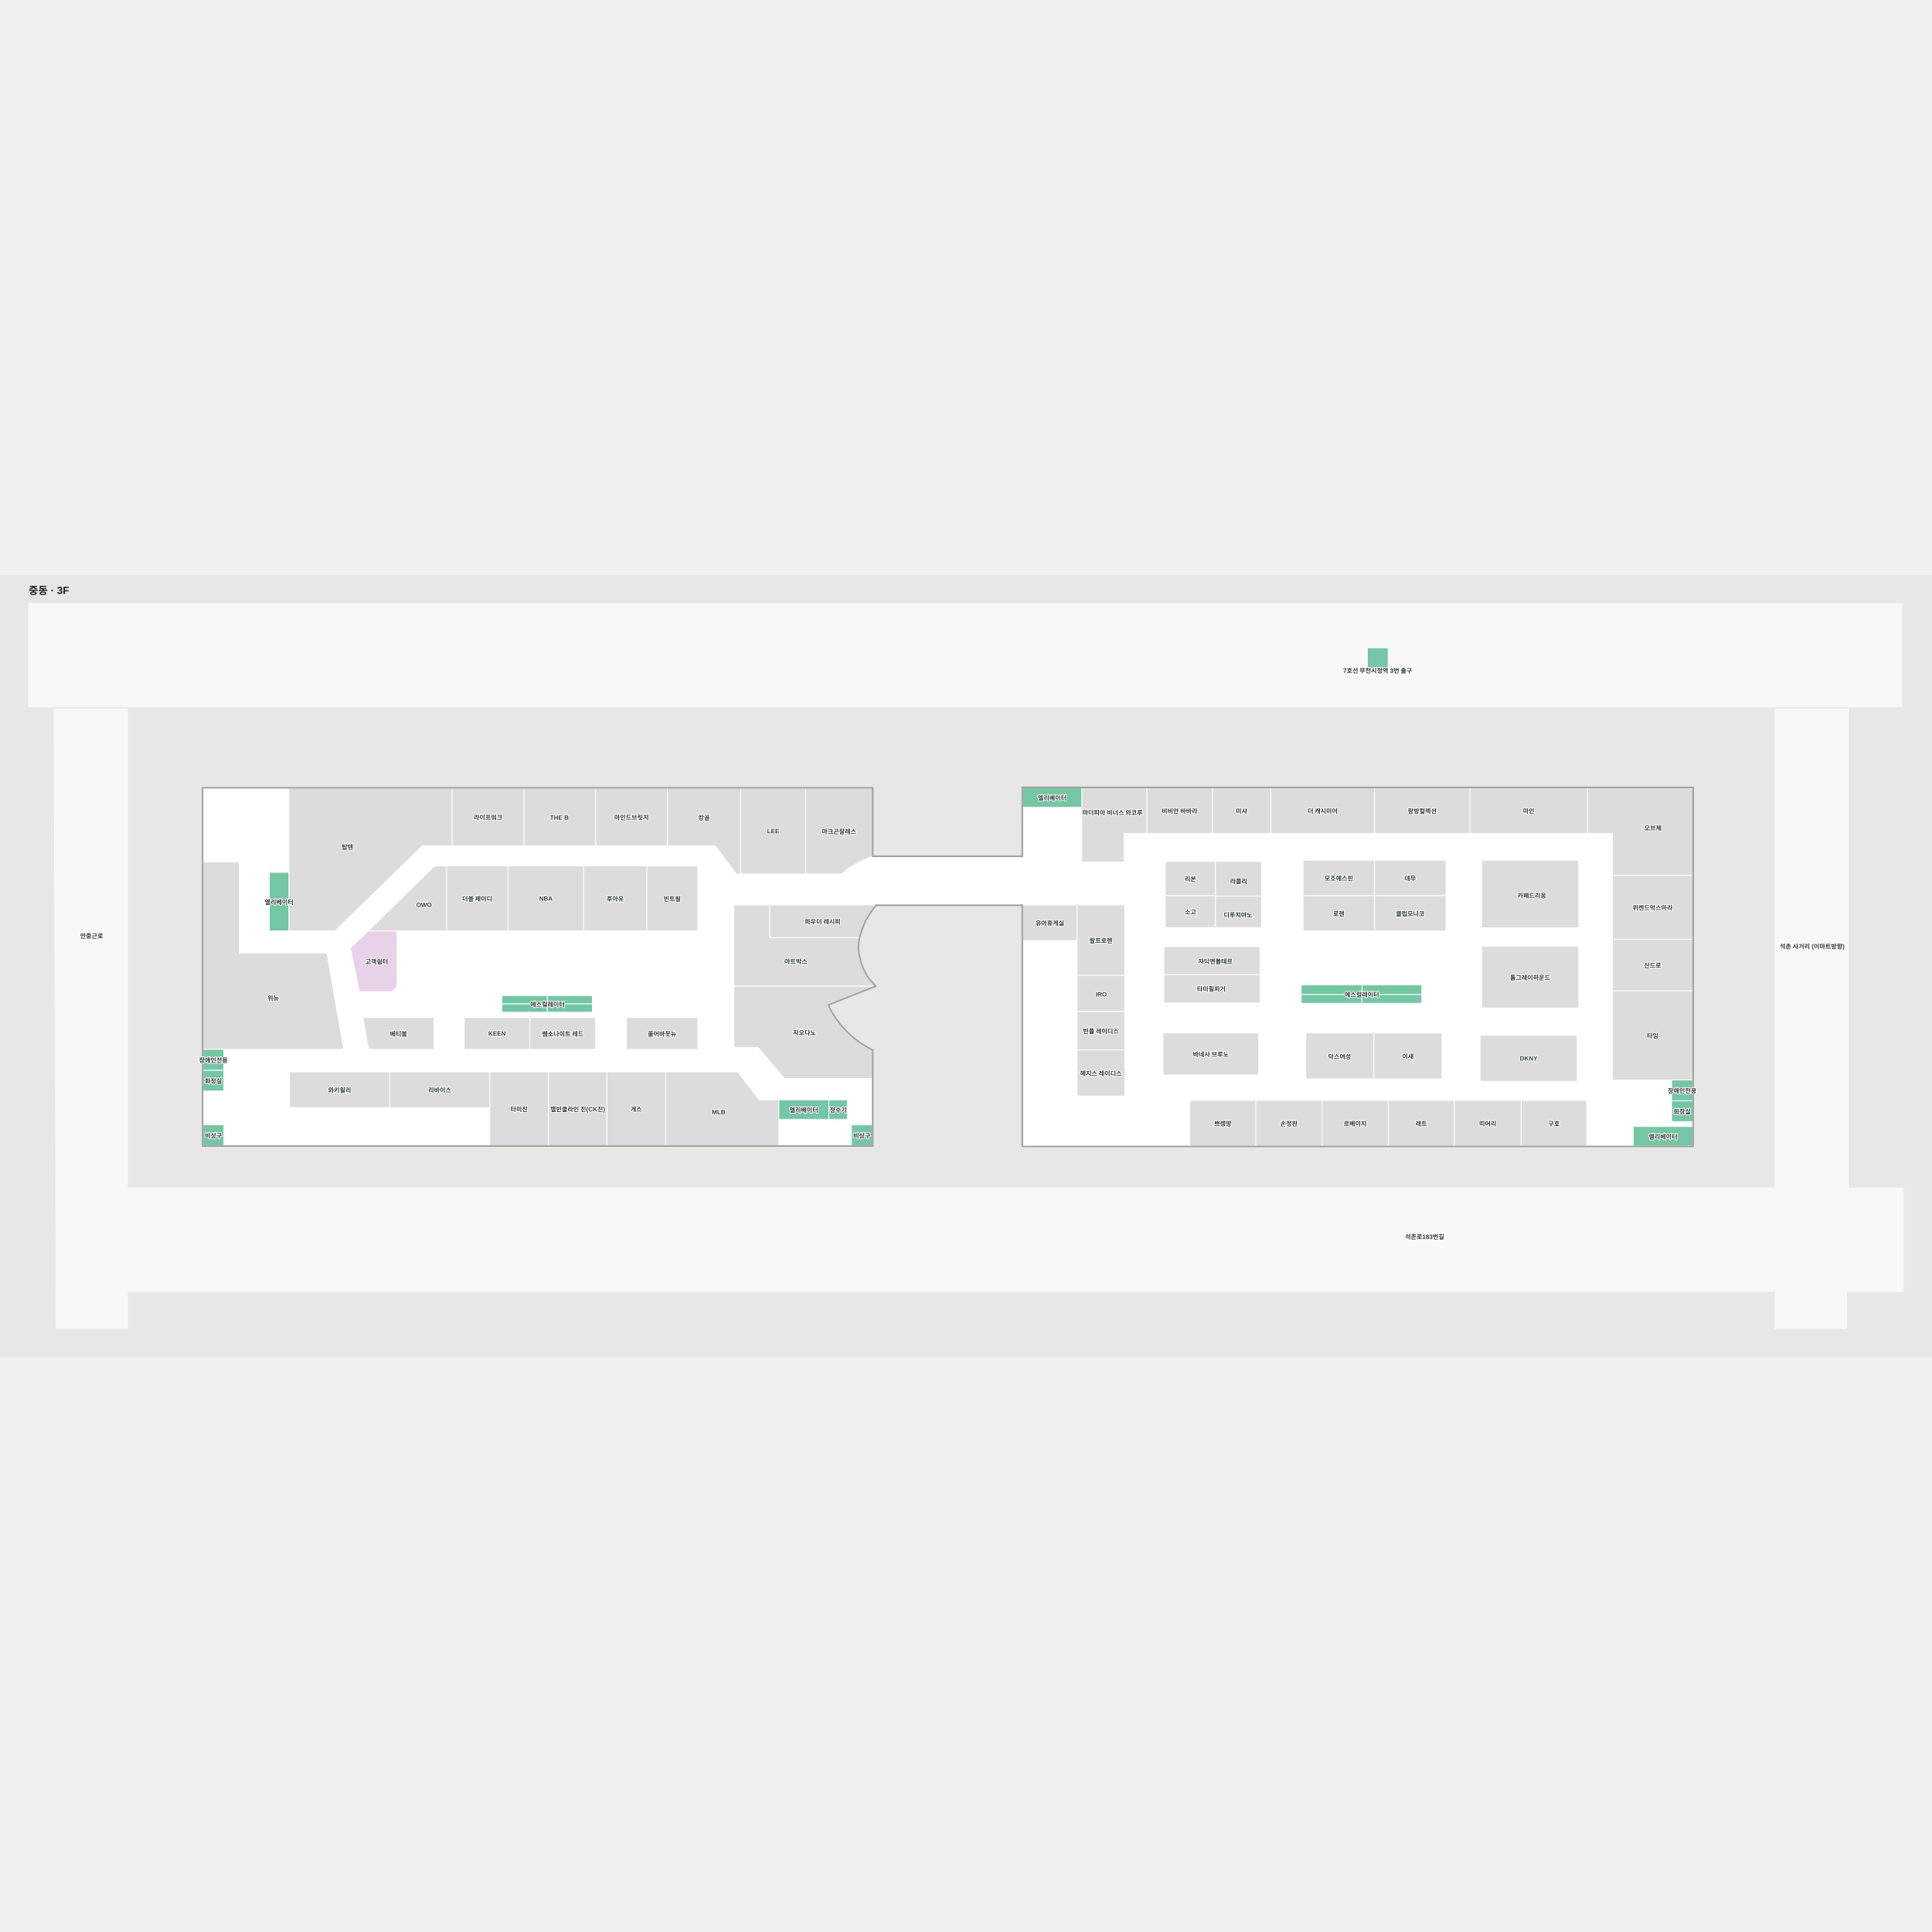
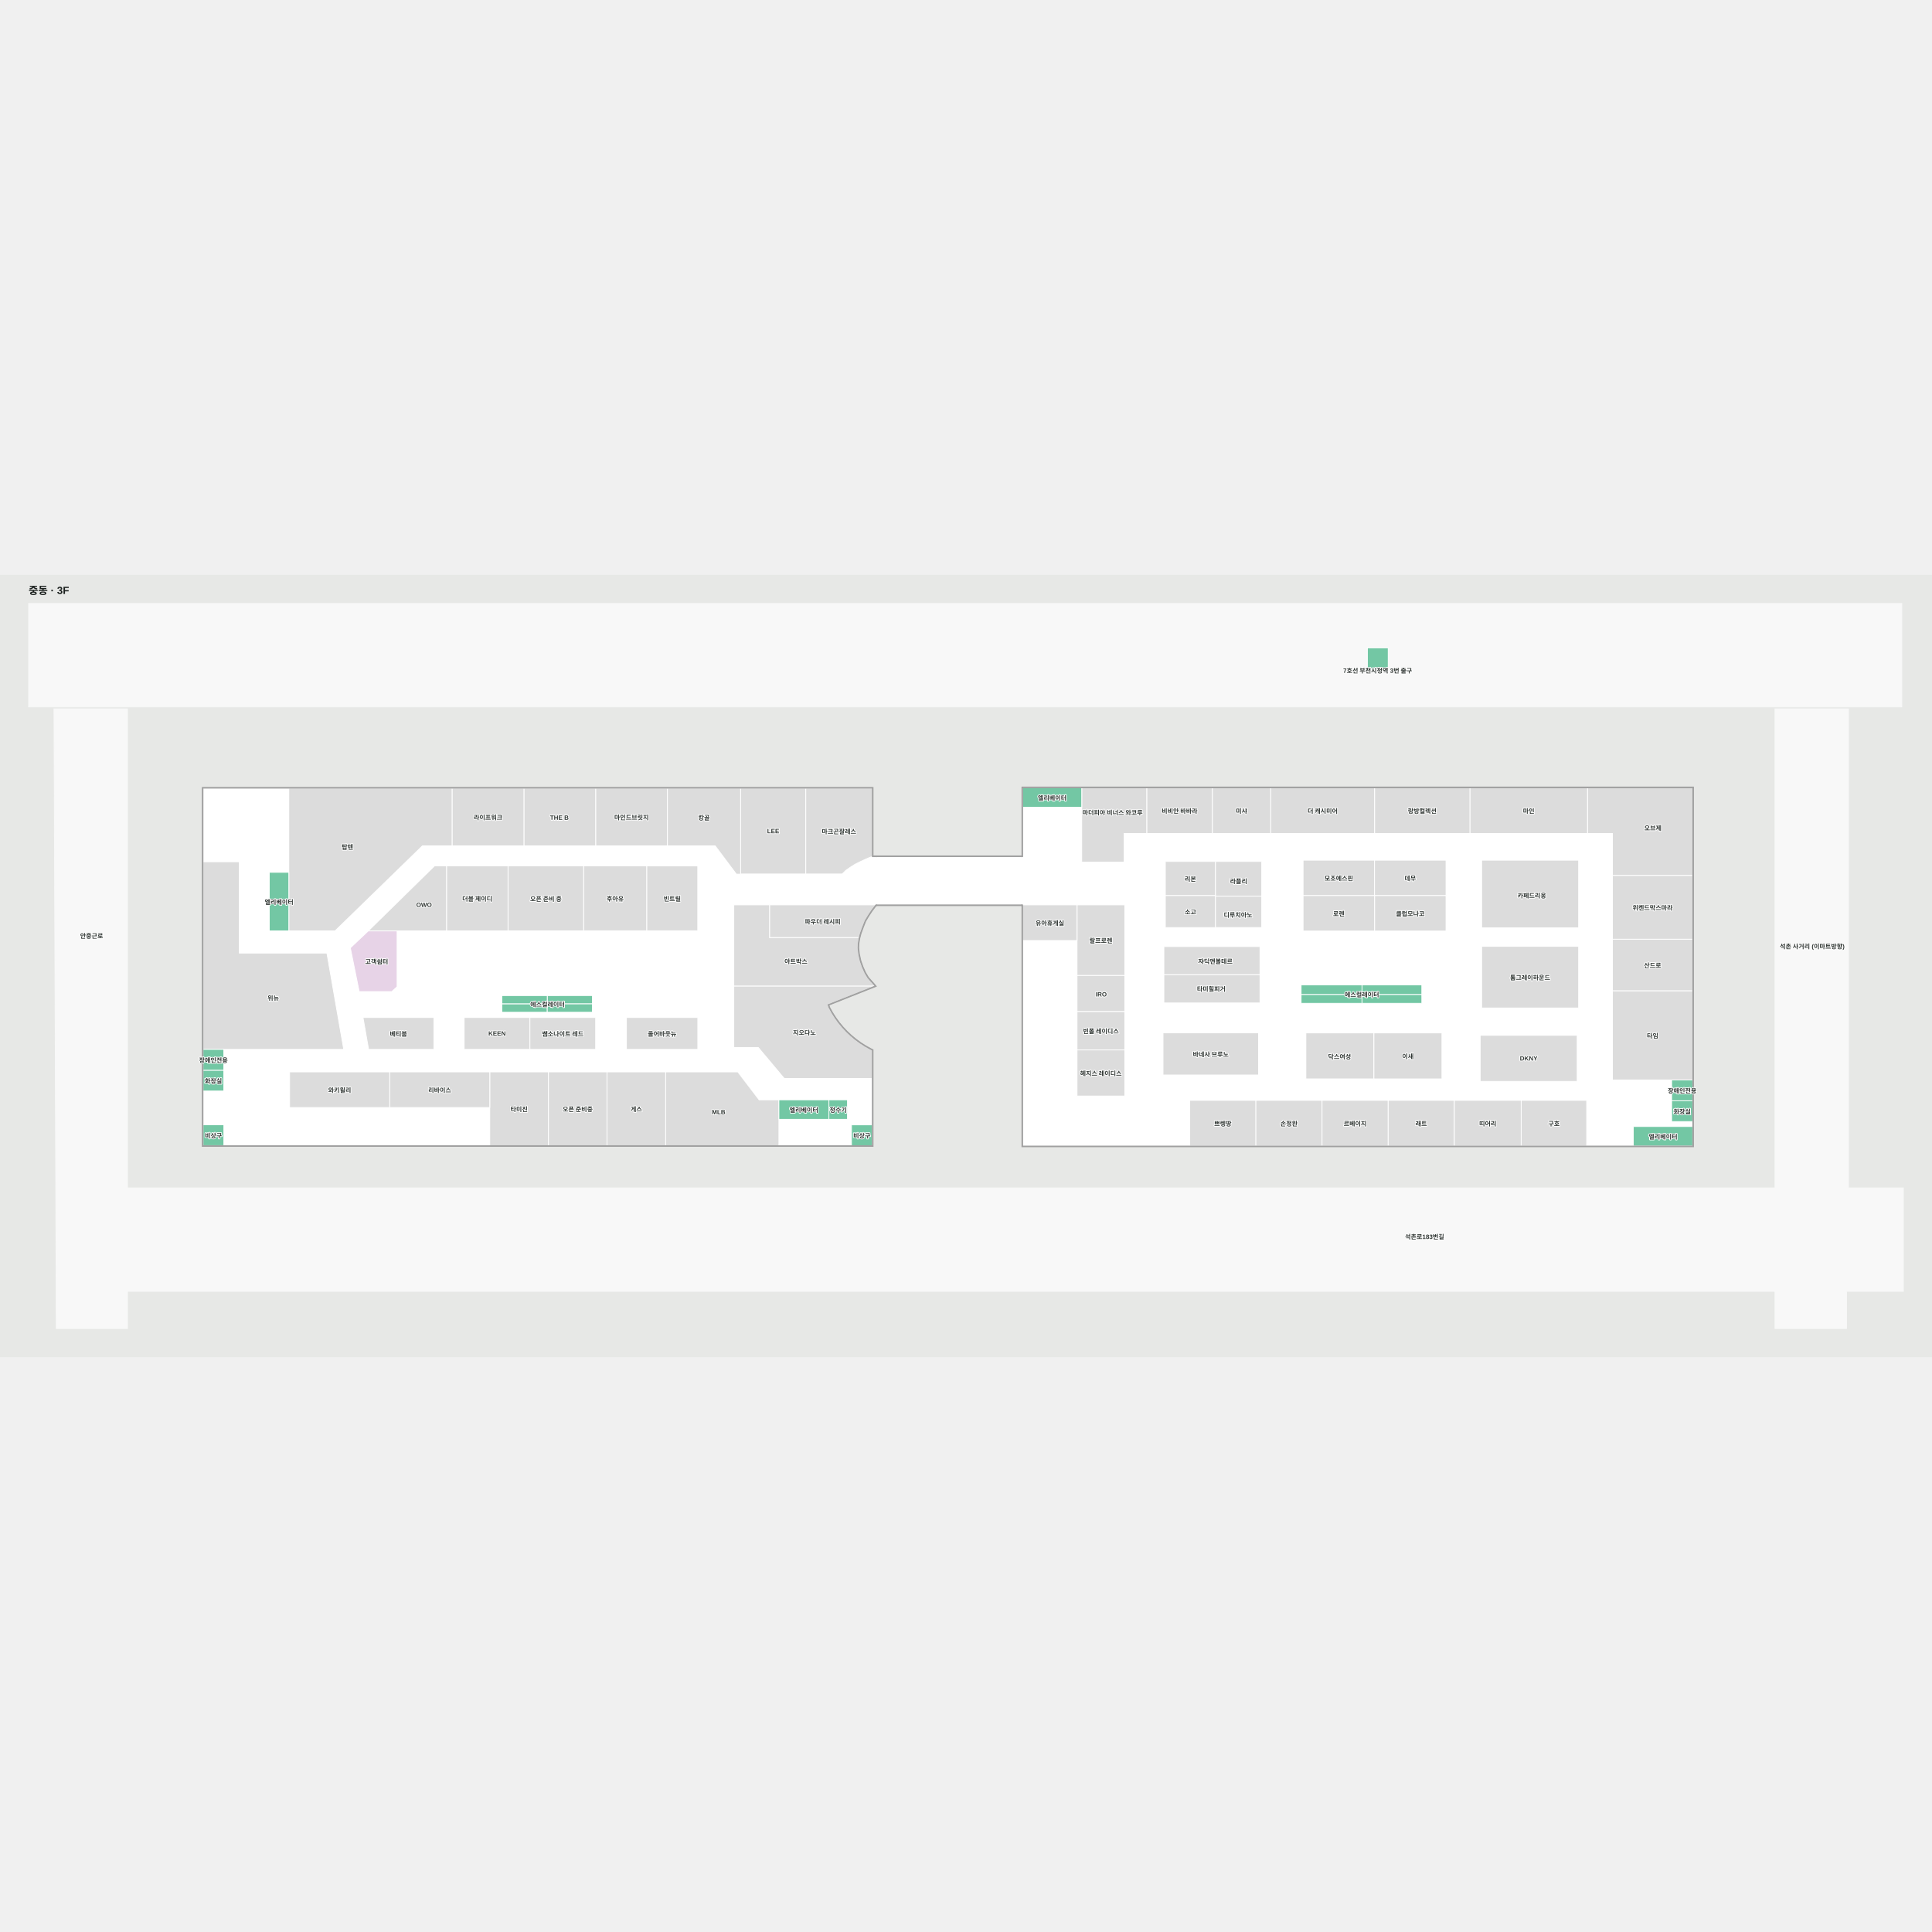
<svg xmlns="http://www.w3.org/2000/svg" viewBox="-56.917 52.804 3713.025 1503.361" width="1200" height="1200" role="img" aria-labelledby="title desc">
  <rect x="-56.917" y="52.804" width="3713.025" height="1503.361" fill="#e7e8e6" />
  <g>
    <polygon points="3495.65,1230.95 3495.65,310.24 3354.34,310.24 3354.34,1230.95 188.16,1230.95 188.16,310.24 46.85,310.24 51.27,1501.16 188.16,1501.16 188.16,1429.66 3354.34,1429.66 3354.34,1501.16 3491.80,1501.16 3491.80,1429.66 3601.11,1429.66 3601.11,1230.95" fill="#f8f8f8" fill-opacity="1" stroke="#f8f8f8" stroke-width="1.5" />
    <polygon points="3598.08,306.52 -1.92,306.52 -1.92,107.80 3598.08,107.80" fill="#f8f8f8" fill-opacity="1" stroke="#f8f8f8" stroke-width="1.5" />
    <polygon points="1626.13,594.38 1619.55,594.38 1619.55,462.75 333.25,462.75 333.25,1149.75 1619.55,1149.75 1619.55,966.30 1616.81,965.01 1606.66,959.43 1596.88,953.22 1587.51,946.42 1578.58,939.04 1570.14,931.11 1562.21,922.67 1554.83,913.75 1548.02,904.38 1541.81,894.60 1536.18,884.33 1534.31,878.82 1624.76,842.94 1621.43,838.98 1610.85,827.13 1605.10,817.38 1600.31,806.55 1596.29,795.25 1593.27,781.66 1592.00,769.52 1592.50,760.46 1594.01,751.13 1596.52,741.56 1601.30,728.49 1605.61,717.61 1611.61,707.61 1617.16,699.18 1626.13,687.14" fill="#ffffff" fill-opacity="1" stroke="#ffffff" stroke-width="1.5" />
    <polygon points="3196.30,1150.50 1908.50,1150.50 1908.50,462.00 3196.30,462.00" fill="#ffffff" fill-opacity="1" stroke="#ffffff" stroke-width="1.5" />
    <polygon points="1908.51,594.38 1626.24,594.38 1626.24,687.00 1908.51,687.00" fill="#ffffff" fill-opacity="1" stroke="#ffffff" stroke-width="1.5" />
  </g>
  <g>
    <polygon points="2356.73,1062.75 2229.60,1062.75 2229.60,1150.50 2356.73,1150.50" fill="#dcdcdc" fill-opacity="1" stroke="#ffffff" stroke-width="1.5" />
    <polygon points="2483.87,1062.70 2356.73,1062.70 2356.73,1150.45 2483.87,1150.45" fill="#dcdcdc" fill-opacity="1" stroke="#ffffff" stroke-width="1.5" />
    <polygon points="2611.00,1062.75 2483.87,1062.75 2483.87,1150.50 2611.00,1150.50" fill="#dcdcdc" fill-opacity="1" stroke="#ffffff" stroke-width="1.5" />
    <polygon points="2273.21,462.00 2146.92,462.00 2146.92,549.75 2273.21,549.75" fill="#dcdcdc" fill-opacity="1" stroke="#ffffff" stroke-width="1.5" />
    <polygon points="1616.81,965.01 1606.66,959.43 1596.88,953.22 1587.51,946.42 1578.58,939.04 1570.14,931.11 1562.21,922.67 1554.83,913.75 1548.02,904.38 1541.81,894.60 1536.18,884.33 1534.31,878.82 1624.76,842.94 1353.38,842.94 1353.38,961.13 1400.43,961.13 1450.42,1020.69 1619.55,1020.69 1619.55,966.30" fill="#dcdcdc" fill-opacity="1" stroke="#ffffff" stroke-width="1.5" />
    <polygon points="1561.66,627.60 1568.77,620.68 1577.82,614.38 1586.60,608.87 1595.16,604.58 1605.93,599.57 1616.45,595.06 1619.55,594.18 1619.55,462.75 1491.56,462.75 1491.56,627.60" fill="#dcdcdc" fill-opacity="1" stroke="#ffffff" stroke-width="1.5" />
    <polygon points="1317.50,462.75 1225.69,462.75 1225.69,573.50 1317.50,573.50 1358.32,628.00 1366.50,628.00 1366.50,573.50 1366.50,462.75" fill="#dcdcdc" fill-opacity="1" stroke="#ffffff" stroke-width="1.5" />
    <polygon points="1064.94,612.06 919.50,612.06 919.50,736.88 1064.94,736.88" fill="#dcdcdc" fill-opacity="1" stroke="#ffffff" stroke-width="1.5" />
    <polygon points="2994.00,462.00 2994.00,549.75 3042.00,549.75 3042.00,630.50 3196.30,630.50 3196.30,462.00" fill="#dcdcdc" fill-opacity="1" stroke="#ffffff" stroke-width="1.5" />
    <polygon points="2103.50,549.75 2146.92,549.75 2146.92,462.00 2022.00,462.00 2022.00,604.75 2103.50,604.75" fill="#dcdcdc" fill-opacity="1" stroke="#ffffff" stroke-width="1.5" />
    <polygon points="2584.75,601.13 2447.41,601.13 2447.41,669.21 2584.75,669.21" fill="#dcdcdc" fill-opacity="1" stroke="#ffffff" stroke-width="1.5" />
    <polygon points="2977.00,601.14 2790.58,601.14 2790.58,731.19 2977.00,731.19" fill="#dcdcdc" fill-opacity="1" stroke="#ffffff" stroke-width="1.5" />
    <polygon points="2977.00,766.75 2790.58,766.75 2790.58,885.14 2977.00,885.14" fill="#dcdcdc" fill-opacity="1" stroke="#ffffff" stroke-width="1.5" />
    <polygon points="2974.21,937.75 2787.79,937.75 2787.79,1026.25 2974.21,1026.25" fill="#dcdcdc" fill-opacity="1" stroke="#ffffff" stroke-width="1.5" />
    <polygon points="2361.86,933.00 2178.25,933.00 2178.25,1013.94 2361.86,1013.94" fill="#dcdcdc" fill-opacity="1" stroke="#ffffff" stroke-width="1.5" />
    <polygon points="651.50,964.75 777.00,964.75 777.00,903.50 640.75,903.50" fill="#dcdcdc" fill-opacity="1" stroke="#ffffff" stroke-width="1.5" />
    <polygon points="571.33,779.67 403.00,779.67 403.00,604.17 333.25,604.17 333.25,964.75 403.00,964.75 603.67,964.75" fill="#dcdcdc" fill-opacity="1" stroke="#ffffff" stroke-width="1.5" />
    <polygon points="1402.00,1061.67 1402.00,1061.67 1361.00,1008.00 1222.31,1008.00 1222.31,1149.75 1440.00,1149.75 1440.00,1061.67" fill="#dcdcdc" fill-opacity="1" stroke="#ffffff" stroke-width="1.5" />
    <polygon points="1222.31,1008.00 1109.65,1008.00 1109.65,1149.75 1222.31,1149.75" fill="#dcdcdc" fill-opacity="1" stroke="#ffffff" stroke-width="1.5" />
    <polygon points="1109.65,1008.00 997.00,1008.00 997.00,1149.75 1109.65,1149.75" fill="#dcdcdc" fill-opacity="1" stroke="#ffffff" stroke-width="1.5" />
    <polygon points="997.00,1008.00 884.35,1008.00 884.35,1149.75 997.00,1149.75" fill="#dcdcdc" fill-opacity="1" stroke="#ffffff" stroke-width="1.5" />
    <polygon points="884.35,1008.00 692.00,1008.00 692.00,1076.50 884.35,1076.50" fill="#dcdcdc" fill-opacity="1" stroke="#ffffff" stroke-width="1.5" />
    <polygon points="692.00,1008.00 499.65,1008.00 499.65,1076.50 692.00,1076.50" fill="#dcdcdc" fill-opacity="1" stroke="#ffffff" stroke-width="1.5" />
    <polygon points="961.50,903.50 835.15,903.50 835.15,964.75 961.50,964.75" fill="#dcdcdc" fill-opacity="1" stroke="#ffffff" stroke-width="1.5" />
    <polygon points="1087.85,903.50 961.50,903.50 961.50,964.75 1087.85,964.75" fill="#dcdcdc" fill-opacity="1" stroke="#ffffff" stroke-width="1.5" />
    <polygon points="1284.15,903.50 1147.00,903.50 1147.00,964.75 1284.15,964.75" fill="#dcdcdc" fill-opacity="1" stroke="#ffffff" stroke-width="1.5" />
    <polygon points="1284.05,612.20 1185.90,612.20 1185.90,736.80 1284.05,736.80" fill="#dcdcdc" fill-opacity="1" stroke="#ffffff" stroke-width="1.5" />
    <polygon points="1185.90,612.10 1064.89,612.10 1064.89,736.82 1185.90,736.82" fill="#dcdcdc" fill-opacity="1" stroke="#ffffff" stroke-width="1.5" />
    <polygon points="1225.69,462.75 1087.85,462.75 1087.85,573.50 1225.69,573.50" fill="#dcdcdc" fill-opacity="1" stroke="#ffffff" stroke-width="1.5" />
    <polygon points="1087.85,462.75 950.00,462.75 950.00,573.50 1087.85,573.50" fill="#dcdcdc" fill-opacity="1" stroke="#ffffff" stroke-width="1.5" />
    <polygon points="755.00,573.50 812.15,573.50 812.15,462.75 498.15,462.75 498.15,573.50 498.15,737.00 587.00,737.00" fill="#dcdcdc" fill-opacity="1" stroke="#ffffff" stroke-width="1.5" />
    <polygon points="616.40,769.67 633.40,853.67 696.07,853.67 706.23,844.33 706.23,737.00 650.90,737.00" fill="#e7d3e7" fill-opacity="1" stroke="#ffffff" stroke-width="1.5" />
    <polygon points="950.00,462.75 812.15,462.75 812.15,573.50 950.00,573.50" fill="#dcdcdc" fill-opacity="1" stroke="#ffffff" stroke-width="1.5" />
    <polygon points="2104.75,687.00 2013.00,687.00 2013.00,822.75 2104.75,822.75" fill="#dcdcdc" fill-opacity="1" stroke="#ffffff" stroke-width="1.5" />
    <polygon points="2738.15,1062.75 2611.02,1062.75 2611.02,1150.50 2738.15,1150.50" fill="#dcdcdc" fill-opacity="1" stroke="#ffffff" stroke-width="1.5" />
    <polygon points="2866.65,1062.75 2738.15,1062.75 2738.15,1150.50 2866.65,1150.50" fill="#dcdcdc" fill-opacity="1" stroke="#ffffff" stroke-width="1.5" />
    <polygon points="2992.40,1062.75 2866.65,1062.75 2866.65,1150.50 2992.40,1150.50" fill="#dcdcdc" fill-opacity="1" stroke="#ffffff" stroke-width="1.5" />
    <polygon points="3196.30,852.00 3042.00,852.00 3042.00,1023.50 3196.30,1023.50" fill="#dcdcdc" fill-opacity="1" stroke="#ffffff" stroke-width="1.5" />
    <polygon points="3196.30,753.00 3042.00,753.00 3042.00,852.00 3196.30,852.00" fill="#dcdcdc" fill-opacity="1" stroke="#ffffff" stroke-width="1.5" />
    <polygon points="3196.30,630.50 3042.00,630.50 3042.00,753.00 3196.30,753.00" fill="#dcdcdc" fill-opacity="1" stroke="#ffffff" stroke-width="1.5" />
    <polygon points="2994.00,462.00 2768.00,462.00 2768.00,549.75 2994.00,549.75" fill="#dcdcdc" fill-opacity="1" stroke="#ffffff" stroke-width="1.5" />
    <polygon points="2768.00,462.00 2584.75,462.00 2584.75,549.75 2768.00,549.75" fill="#dcdcdc" fill-opacity="1" stroke="#ffffff" stroke-width="1.5" />
    <polygon points="2584.75,462.00 2385.25,462.00 2385.25,549.75 2584.75,549.75" fill="#dcdcdc" fill-opacity="1" stroke="#ffffff" stroke-width="1.5" />
    <polygon points="2385.25,462.00 2273.24,462.00 2273.24,549.75 2385.25,549.75" fill="#dcdcdc" fill-opacity="1" stroke="#ffffff" stroke-width="1.5" />
    <polygon points="3196.31,1063.50 3155.71,1063.50 3155.71,1103.50 3196.31,1103.50" fill="#73c7a4" fill-opacity="1" stroke="#ffffff" stroke-width="1.5" />
    <polygon points="3196.31,1023.50 3155.71,1023.50 3155.71,1063.50 3196.31,1063.50" fill="#73c7a4" fill-opacity="1" stroke="#ffffff" stroke-width="1.5" />
    <polygon points="373.30,1109.70 333.30,1109.70 333.30,1149.70 373.30,1149.70" fill="#73c7a4" fill-opacity="1" stroke="#ffffff" stroke-width="1.5" />
    <polygon points="373.20,1004.75 333.20,1004.75 333.20,1044.75 373.20,1044.75" fill="#73c7a4" fill-opacity="1" stroke="#ffffff" stroke-width="1.5" />
    <polygon points="373.20,964.75 333.20,964.75 333.20,1004.75 373.20,1004.75" fill="#73c7a4" fill-opacity="1" stroke="#ffffff" stroke-width="1.5" />
    <polygon points="1619.50,1109.80 1579.50,1109.80 1579.50,1149.80 1619.50,1149.80" fill="#73c7a4" fill-opacity="1" stroke="#ffffff" stroke-width="1.5" />
    <polygon points="2012.94,687.00 1908.50,687.00 1908.50,755.50 2012.94,755.50" fill="#dcdcdc" fill-opacity="1" stroke="#ffffff" stroke-width="1.5" />
    <polygon points="498.15,737.00 498.15,624.50 460.65,624.50 460.65,737.00" fill="#73c7a4" fill-opacity="1" stroke="#ffffff" stroke-width="1.5" />
    <polygon points="1536.08,1061.66 1440.00,1061.66 1440.00,1099.16 1536.08,1099.16" fill="#73c7a4" fill-opacity="1" stroke="#ffffff" stroke-width="1.5" />
    <polygon points="3196.28,1113.00 3082.09,1113.00 3082.09,1150.50 3196.28,1150.50" fill="#73c7a4" fill-opacity="1" stroke="#ffffff" stroke-width="1.5" />
    <polygon points="2022.00,462.00 1908.50,462.00 1908.50,499.50 2022.00,499.50" fill="#73c7a4" fill-opacity="1" stroke="#ffffff" stroke-width="1.5" />
    <polygon points="994.83,861.33 994.88,877.37 1081.49,877.30 1081.53,861.27" fill="#73c7a4" fill-opacity="1" stroke="#ffffff" stroke-width="1.5" />
    <polygon points="907.55,861.33 907.55,877.33 994.83,877.33 994.83,861.33" fill="#73c7a4" fill-opacity="1" stroke="#ffffff" stroke-width="1.5" />
    <polygon points="907.55,877.37 907.56,893.37 994.88,893.32 994.83,877.37" fill="#73c7a4" fill-opacity="1" stroke="#ffffff" stroke-width="1.5" />
    <polygon points="994.83,877.33 994.88,893.32 1081.43,893.33 1081.49,877.30" fill="#73c7a4" fill-opacity="1" stroke="#ffffff" stroke-width="1.5" />
    <polygon points="2560.69,840.82 2560.69,859.38 2675.60,859.38 2675.60,840.82" fill="#73c7a4" fill-opacity="1" stroke="#ffffff" stroke-width="1.5" />
    <polygon points="2443.67,840.82 2443.67,859.38 2560.69,859.38 2560.69,840.82" fill="#73c7a4" fill-opacity="1" stroke="#ffffff" stroke-width="1.5" />
    <polygon points="2443.67,859.38 2443.66,876.23 2560.70,876.23 2560.69,859.38" fill="#73c7a4" fill-opacity="1" stroke="#ffffff" stroke-width="1.5" />
    <polygon points="2560.69,859.38 2560.70,876.23 2675.65,876.22 2675.60,859.38" fill="#73c7a4" fill-opacity="1" stroke="#ffffff" stroke-width="1.5" />
    <polygon points="2583.56,933.08 2452.82,933.08 2452.82,1021.42 2583.56,1021.42" fill="#dcdcdc" fill-opacity="1" stroke="#ffffff" stroke-width="1.5" />
    <polygon points="1491.56,462.70 1366.50,462.70 1366.50,627.60 1491.56,627.60" fill="#dcdcdc" fill-opacity="1" stroke="#ffffff" stroke-width="1.5" />
    <polygon points="2279.09,603.55 2182.69,603.55 2182.69,669.21 2279.09,669.21" fill="#dcdcdc" fill-opacity="1" stroke="#ffffff" stroke-width="1.5" />
    <polygon points="2104.75,822.76 2013.00,822.76 2013.00,892.12 2104.75,892.12" fill="#dcdcdc" fill-opacity="1" stroke="#ffffff" stroke-width="1.5" />
    <polygon points="2104.75,892.12 2013.00,892.12 2013.00,965.79 2104.75,965.79" fill="#dcdcdc" fill-opacity="1" stroke="#ffffff" stroke-width="1.5" />
    <polygon points="2611.00,193.00 2571.00,193.00 2571.00,233.00 2611.00,233.00" fill="#73c7a4" fill-opacity="1" stroke="#ffffff" stroke-width="1.5" />
    <polygon points="801.24,612.02 801.24,736.91 919.46,736.91 919.46,612.02" fill="#dcdcdc" fill-opacity="1" stroke="#ffffff" stroke-width="1.5" />
    <polygon points="778.26,612.01 650.91,737.00 801.24,737.00 801.24,612.02" fill="#dcdcdc" fill-opacity="1" stroke="#ffffff" stroke-width="1.5" />
    <polygon points="1628.16,687.00 1628.16,688.50 1906.18,688.50 1906.18,687.00" fill="#a1a1a1" fill-opacity="1" stroke="#a1a1a1" stroke-width="1.5" />
    <polygon points="1906.18,594.38 1906.18,592.88 1628.16,592.88 1628.16,594.38" fill="#a1a1a1" fill-opacity="1" stroke="#a1a1a1" stroke-width="1.5" />
    <polygon points="2367.92,603.55 2279.09,603.55 2279.09,670.15 2367.92,670.15" fill="#dcdcdc" fill-opacity="1" stroke="#ffffff" stroke-width="1.5" />
    <polygon points="1907.00,460.50 1907.00,592.88 1906.18,592.88 1906.18,594.38 1908.51,594.38 1908.50,462.00 3196.30,462.00 3196.30,1150.50 1908.50,1150.50 1908.50,690.52 1908.50,687.00 1906.18,687.00 1906.18,688.50 1907.00,688.50 1907.00,690.52 1907.00,1152.00 3197.80,1152.00 3197.80,460.50" fill="#a1a1a1" fill-opacity="1" stroke="#a1a1a1" stroke-width="1.5" />
    <polygon points="2279.09,669.21 2182.69,669.21 2182.69,730.60 2279.09,730.60" fill="#dcdcdc" fill-opacity="1" stroke="#ffffff" stroke-width="1.5" />
    <polygon points="2364.59,767.14 2179.90,767.14 2179.90,821.32 2364.59,821.32" fill="#dcdcdc" fill-opacity="1" stroke="#ffffff" stroke-width="1.5" />
    <polygon points="2714.30,933.10 2583.56,933.10 2583.56,1021.45 2714.30,1021.45" fill="#dcdcdc" fill-opacity="1" stroke="#ffffff" stroke-width="1.5" />
    <polygon points="2364.60,821.32 2179.92,821.32 2179.92,875.49 2364.60,875.49" fill="#dcdcdc" fill-opacity="1" stroke="#ffffff" stroke-width="1.5" />
    <polygon points="2722.09,601.13 2584.75,601.13 2584.75,669.21 2722.09,669.21" fill="#dcdcdc" fill-opacity="1" stroke="#ffffff" stroke-width="1.5" />
    <polygon points="2722.09,669.21 2584.75,669.21 2584.75,737.30 2722.09,737.30" fill="#dcdcdc" fill-opacity="1" stroke="#ffffff" stroke-width="1.5" />
    <polygon points="2584.75,669.21 2447.41,669.21 2447.41,737.30 2584.75,737.30" fill="#dcdcdc" fill-opacity="1" stroke="#ffffff" stroke-width="1.5" />
    <polygon points="2104.78,965.79 2013.03,965.79 2013.03,1054.39 2104.78,1054.39" fill="#dcdcdc" fill-opacity="1" stroke="#ffffff" stroke-width="1.5" />
    <polygon points="1571.83,1061.66 1536.13,1061.66 1536.13,1099.16 1571.83,1099.16" fill="#73c7a4" fill-opacity="1" stroke="#ffffff" stroke-width="1.5" />
    <polygon points="1422.02,750.00 1594.31,750.00 1596.52,741.56 1601.30,728.49 1605.61,717.61 1611.61,707.61 1617.16,699.18 1626.13,687.14 1626.13,687.00 1422.02,687.00" fill="#dcdcdc" fill-opacity="1" stroke="#ffffff" stroke-width="1.5" />
    <polygon points="1610.85,827.13 1605.10,817.38 1600.31,806.55 1596.29,795.25 1593.27,781.66 1592.00,769.52 1592.50,760.46 1594.01,751.13 1594.31,750.00 1422.02,750.00 1422.02,687.00 1353.38,687.00 1353.38,842.94 1624.76,842.94 1621.43,838.98" fill="#dcdcdc" fill-opacity="1" stroke="#ffffff" stroke-width="1.5" />
    <polygon points="1626.24,687.00 1617.87,698.09 1611.61,707.61 1605.61,717.61 1601.30,728.49 1596.52,741.56 1594.01,751.13 1592.50,760.46 1592.00,769.46 1592.00,769.52 1593.27,781.66 1596.29,795.25 1600.31,806.55 1605.10,817.38 1610.85,827.13 1616.69,833.75 1621.43,838.98 1624.76,842.94 1534.31,878.82 1536.18,884.33 1541.81,894.60 1548.02,904.38 1554.83,913.75 1562.21,922.67 1570.14,931.11 1578.58,939.04 1587.51,946.42 1596.88,953.22 1606.66,959.43 1616.81,965.01 1619.55,966.30 1619.55,1149.75 333.25,1149.75 333.25,462.75 1619.55,462.75 1619.55,594.38 1628.16,594.38 1628.16,592.88 1621.05,592.88 1621.05,461.25 331.75,461.25 331.75,1151.25 1621.05,1151.25 1621.05,965.35 1617.49,963.67 1607.42,958.14 1597.72,951.99 1588.43,945.23 1579.58,937.91 1571.20,930.05 1563.34,921.68 1556.01,912.83 1549.26,903.53 1543.10,893.84 1537.58,883.79 1536.19,879.68 1627.24,843.56 1622.56,838.00 1617.81,832.75 1612.11,826.31 1606.44,816.70 1601.71,806.00 1597.73,794.84 1594.75,781.42 1593.50,769.48 1593.99,760.62 1595.48,751.44 1597.95,742.01 1602.70,729.03 1606.92,718.33 1612.88,708.41 1619.11,698.94 1626.98,688.50 1628.16,688.50 1628.16,687.00" fill="#a1a1a1" fill-opacity="1" stroke="#a1a1a1" stroke-width="1.5" />
    <polygon points="2367.92,670.28 2279.09,670.28 2279.09,730.45 2367.92,730.45" fill="#dcdcdc" fill-opacity="1" stroke="#ffffff" stroke-width="1.5" />
  </g>
  <g font-family="Arial, 'Noto Sans KR', sans-serif" font-size="12" font-weight="600" fill="#303633" stroke="#fff" stroke-width="3" paint-order="stroke" stroke-linejoin="round">
    <text x="2058.875" y="754.875" text-anchor="middle" dominant-baseline="central">랄프로렌</text>
    <text x="3119.15" y="691.75" text-anchor="middle" dominant-baseline="central">위켄드막스마라</text>
    <text x="2329.244" y="505.875" text-anchor="middle" dominant-baseline="central">미샤</text>
    <text x="2485" y="505.875" text-anchor="middle" dominant-baseline="central">더 캐시미어</text>
    <text x="2676.375" y="505.875" text-anchor="middle" dominant-baseline="central">랑방컬렉션</text>
    <text x="2881" y="505.875" text-anchor="middle" dominant-baseline="central">마인</text>
    <text x="3119.633" y="538.541" text-anchor="middle" dominant-baseline="central">오브제</text>
    <text x="2929.525" y="1106.625" text-anchor="middle" dominant-baseline="central">구호</text>
    <text x="2278.804" y="794.739" text-anchor="middle" dominant-baseline="central">쟈딕앤볼테르</text>
    <text x="2802.4" y="1106.625" text-anchor="middle" dominant-baseline="central">띠어리</text>
    <text x="3119.15" y="937.75" text-anchor="middle" dominant-baseline="central">타임</text>
    <text x="3119.15" y="802.5" text-anchor="middle" dominant-baseline="central">산드로</text>
    <text x="468.121" y="865.32" text-anchor="middle" dominant-baseline="central">위뉴</text>
    <text x="610.897" y="574.978" text-anchor="middle" dominant-baseline="central">탑텐</text>
    <text x="595.827" y="1042.25" text-anchor="middle" dominant-baseline="central">와키윌리</text>
    <text x="788.173" y="1042.25" text-anchor="middle" dominant-baseline="central">리바이스</text>
    <text x="708.875" y="934.125" text-anchor="middle" dominant-baseline="central">베티붑</text>
    <text x="898.327" y="934.125" text-anchor="middle" dominant-baseline="central">KEEN</text>
    <text x="881.077" y="518.125" text-anchor="middle" dominant-baseline="central">라이프워크</text>
    <text x="1018.12" y="519.367" text-anchor="middle" dominant-baseline="central">THE B</text>
    <text x="1234.977" y="674.5" text-anchor="middle" dominant-baseline="central">빈트릴</text>
    <text x="1125.394" y="674.463" text-anchor="middle" dominant-baseline="central">후아유</text>
    <text x="1156.77" y="518.125" text-anchor="middle" dominant-baseline="central">마인드브릿지</text>
    <text x="1296.097" y="518.649" text-anchor="middle" dominant-baseline="central">캉골</text>
    <text x="940.673" y="1078.875" text-anchor="middle" dominant-baseline="central">타미진</text>
-     <text x="1053.327" y="1078.875" text-anchor="middle" dominant-baseline="central">캘빈클라인 진(CK진)</text>
+     <text x="1053.327" y="1078.875" text-anchor="middle" dominant-baseline="central">오픈 준비중</text>
    <text x="1165.981" y="1078.875" text-anchor="middle" dominant-baseline="central">게스</text>
    <text x="1324.196" y="1085.191" text-anchor="middle" dominant-baseline="central">MLB</text>
    <text x="1489.068" y="931.814" text-anchor="middle" dominant-baseline="central">지오다노</text>
    <text x="1472.796" y="794.838" text-anchor="middle" dominant-baseline="central">아트박스</text>
    <text x="1215.577" y="934.125" text-anchor="middle" dominant-baseline="central">올어바웃뉴</text>
    <text x="666.948" y="795.333" text-anchor="middle" dominant-baseline="central">고객쉼터</text>
    <text x="1024.673" y="934.125" text-anchor="middle" dominant-baseline="central">쌤소나이트 레드</text>
    <text x="3425.86" y="765.997" text-anchor="middle" dominant-baseline="central">석촌 사거리 (이마트방향)</text>
    <text x="2681" y="1324" text-anchor="middle" dominant-baseline="central">석촌로183번길</text>
    <text x="119.163" y="745.861" text-anchor="middle" dominant-baseline="central">안중근로</text>
    <text x="758.004" y="686.874" text-anchor="middle" dominant-baseline="central">OWO</text>
    <text x="1429.031" y="545.151" text-anchor="middle" dominant-baseline="central">LEE</text>
    <text x="1555.556" y="545.176" text-anchor="middle" dominant-baseline="central">마크곤잘레스</text>
    <text x="2323.506" y="640.757" text-anchor="middle" dominant-baseline="central">라플리</text>
    <text x="2058.875" y="928.958" text-anchor="middle" dominant-baseline="central">빈폴 레이디스</text>
-     <text x="992.219" y="674.771" text-anchor="middle" dominant-baseline="central">NBA</text>
+     <text x="992.219" y="674.771" text-anchor="middle" dominant-baseline="central">오픈 준비 중</text>
    <text x="860.345" y="674.466" text-anchor="middle" dominant-baseline="central">더블 제이디</text>
    <text x="2270.982" y="847.777" text-anchor="middle" dominant-baseline="central">타미힐피거</text>
    <text x="3176.011" y="1083.5" text-anchor="middle" dominant-baseline="central">화장실</text>
    <text x="3176.011" y="1043.5" text-anchor="middle" dominant-baseline="central">장애인전용</text>
    <text x="2560.366" y="858.614" text-anchor="middle" dominant-baseline="central">에스컬레이터</text>
    <text x="3139.188" y="1131.75" text-anchor="middle" dominant-baseline="central">엘리베이터</text>
    <text x="1599.5" y="1129.8" text-anchor="middle" dominant-baseline="central">비상구</text>
    <text x="1488.042" y="1080.409" text-anchor="middle" dominant-baseline="central">엘리베이터</text>
    <text x="995.349" y="877.457" text-anchor="middle" dominant-baseline="central">에스컬레이터</text>
    <text x="479.403" y="680.75" text-anchor="middle" dominant-baseline="central">엘리베이터</text>
    <text x="353.2" y="984.75" text-anchor="middle" dominant-baseline="central">장애인전용</text>
    <text x="353.2" y="1024.75" text-anchor="middle" dominant-baseline="central">화장실</text>
    <text x="353.3" y="1129.7" text-anchor="middle" dominant-baseline="central">비상구</text>
    <text x="1965.25" y="480.75" text-anchor="middle" dominant-baseline="central">엘리베이터</text>
    <text x="2590.726" y="234.024" text-anchor="middle" dominant-baseline="central">7호선 부천시청역 3번 출구</text>
    <text x="1960.722" y="721.25" text-anchor="middle" dominant-baseline="central">유아휴게실</text>
    <text x="2230.89" y="636.383" text-anchor="middle" dominant-baseline="central">리본</text>
    <text x="2230.89" y="699.907" text-anchor="middle" dominant-baseline="central">소고</text>
    <text x="1524.076" y="718.5" text-anchor="middle" dominant-baseline="central">파우더 레시피</text>
    <text x="2516.08" y="635.173" text-anchor="middle" dominant-baseline="central">모조에스핀</text>
    <text x="2517.46" y="977.981" text-anchor="middle" dominant-baseline="central">닥스여성</text>
    <text x="2881" y="982" text-anchor="middle" dominant-baseline="central">DKNY</text>
    <text x="2547.433" y="1106.624" text-anchor="middle" dominant-baseline="central">르베이지</text>
    <text x="2883.792" y="825.941" text-anchor="middle" dominant-baseline="central">톰그레이하운드</text>
    <text x="2270.053" y="973.472" text-anchor="middle" dominant-baseline="central">바네사 브루노</text>
    <text x="2081.187" y="508.848" text-anchor="middle" dominant-baseline="central">마더피아 비너스 와코루</text>
    <text x="2210.067" y="505.875" text-anchor="middle" dominant-baseline="central">비비안 바바라</text>
    <text x="2648.933" y="977.275" text-anchor="middle" dominant-baseline="central">이새</text>
    <text x="2059.471" y="858.9" text-anchor="middle" dominant-baseline="central">IRO</text>
    <text x="2653.42" y="635.173" text-anchor="middle" dominant-baseline="central">데무</text>
    <text x="2516.08" y="703.254" text-anchor="middle" dominant-baseline="central">로렌</text>
    <text x="2653.42" y="703.254" text-anchor="middle" dominant-baseline="central">클럽모나코</text>
    <text x="2058.909" y="1010.094" text-anchor="middle" dominant-baseline="central">헤지스 레이디스</text>
    <text x="2674.583" y="1106.625" text-anchor="middle" dominant-baseline="central">래트</text>
    <text x="2420.299" y="1106.575" text-anchor="middle" dominant-baseline="central">손정완</text>
    <text x="2293.165" y="1106.624" text-anchor="middle" dominant-baseline="central">쁘렝땅</text>
    <text x="1553.978" y="1080.408" text-anchor="middle" dominant-baseline="central">정수기</text>
    <text x="2887.095" y="668.4" text-anchor="middle" dominant-baseline="central">카페드리옹</text>
    <text x="2322.463" y="705.534" text-anchor="middle" dominant-baseline="central">디루치아노</text>
  </g>
  <style>.managed-brand { fill:#9a5300; font-size:15px; font-weight:800; stroke:#fff7df; stroke-width:5; }</style>
  <text x="-1.917" y="89.804" font-family="Arial, 'Noto Sans KR', sans-serif" font-size="20" font-weight="700" fill="#1a1f1d">중동 · 3F</text>
</svg>
